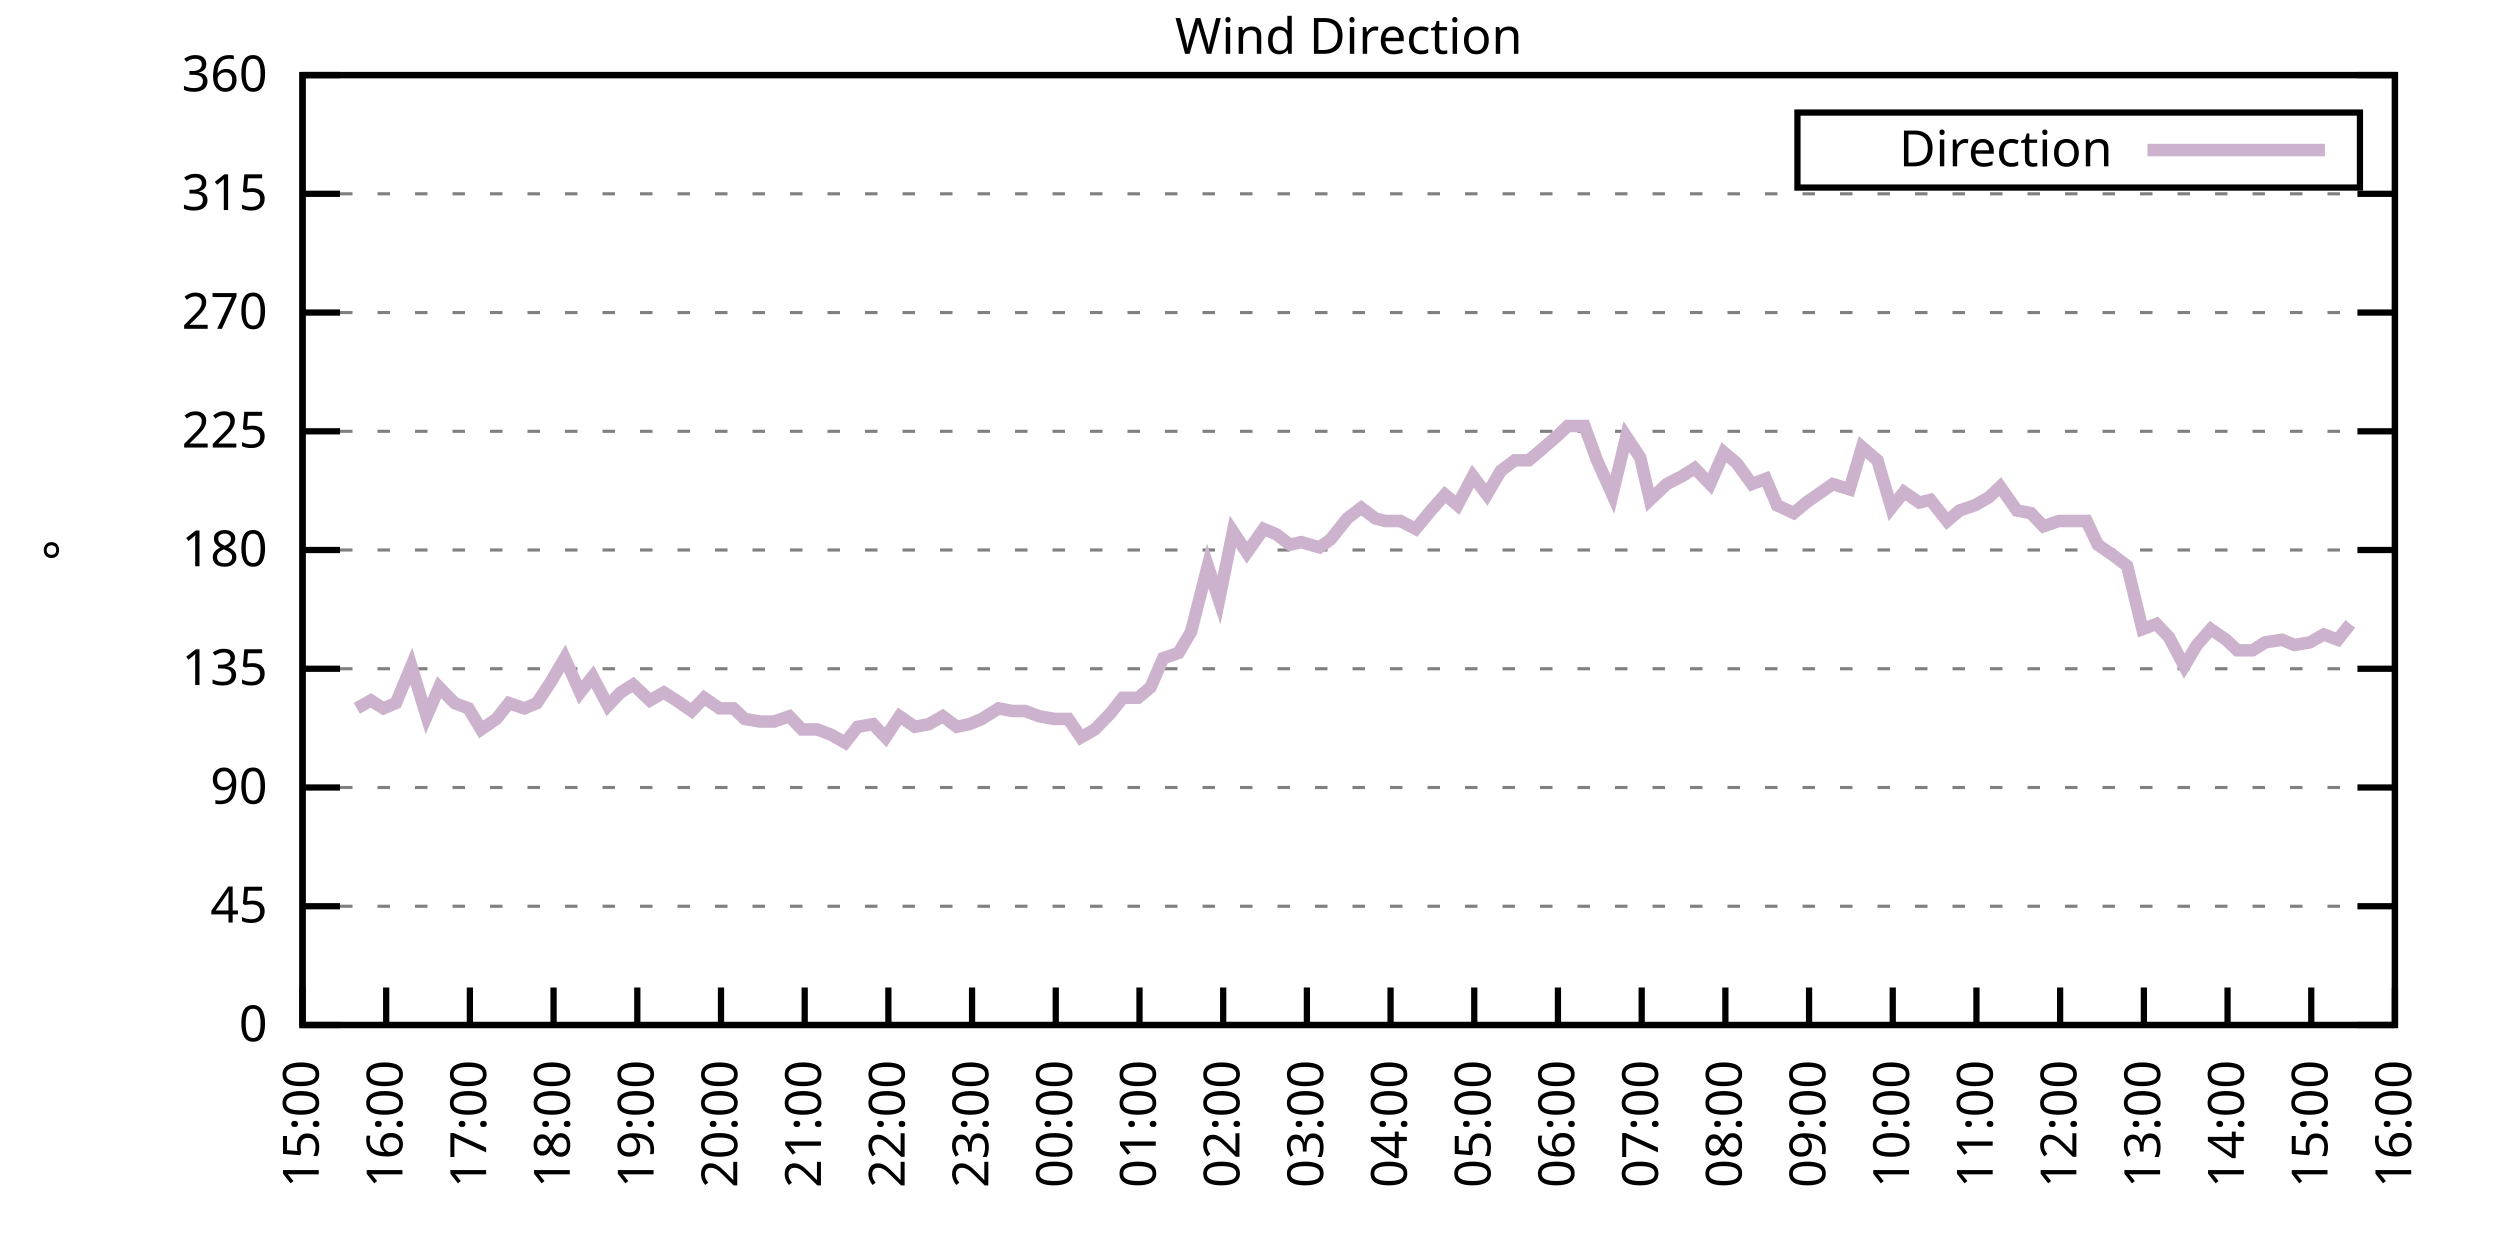
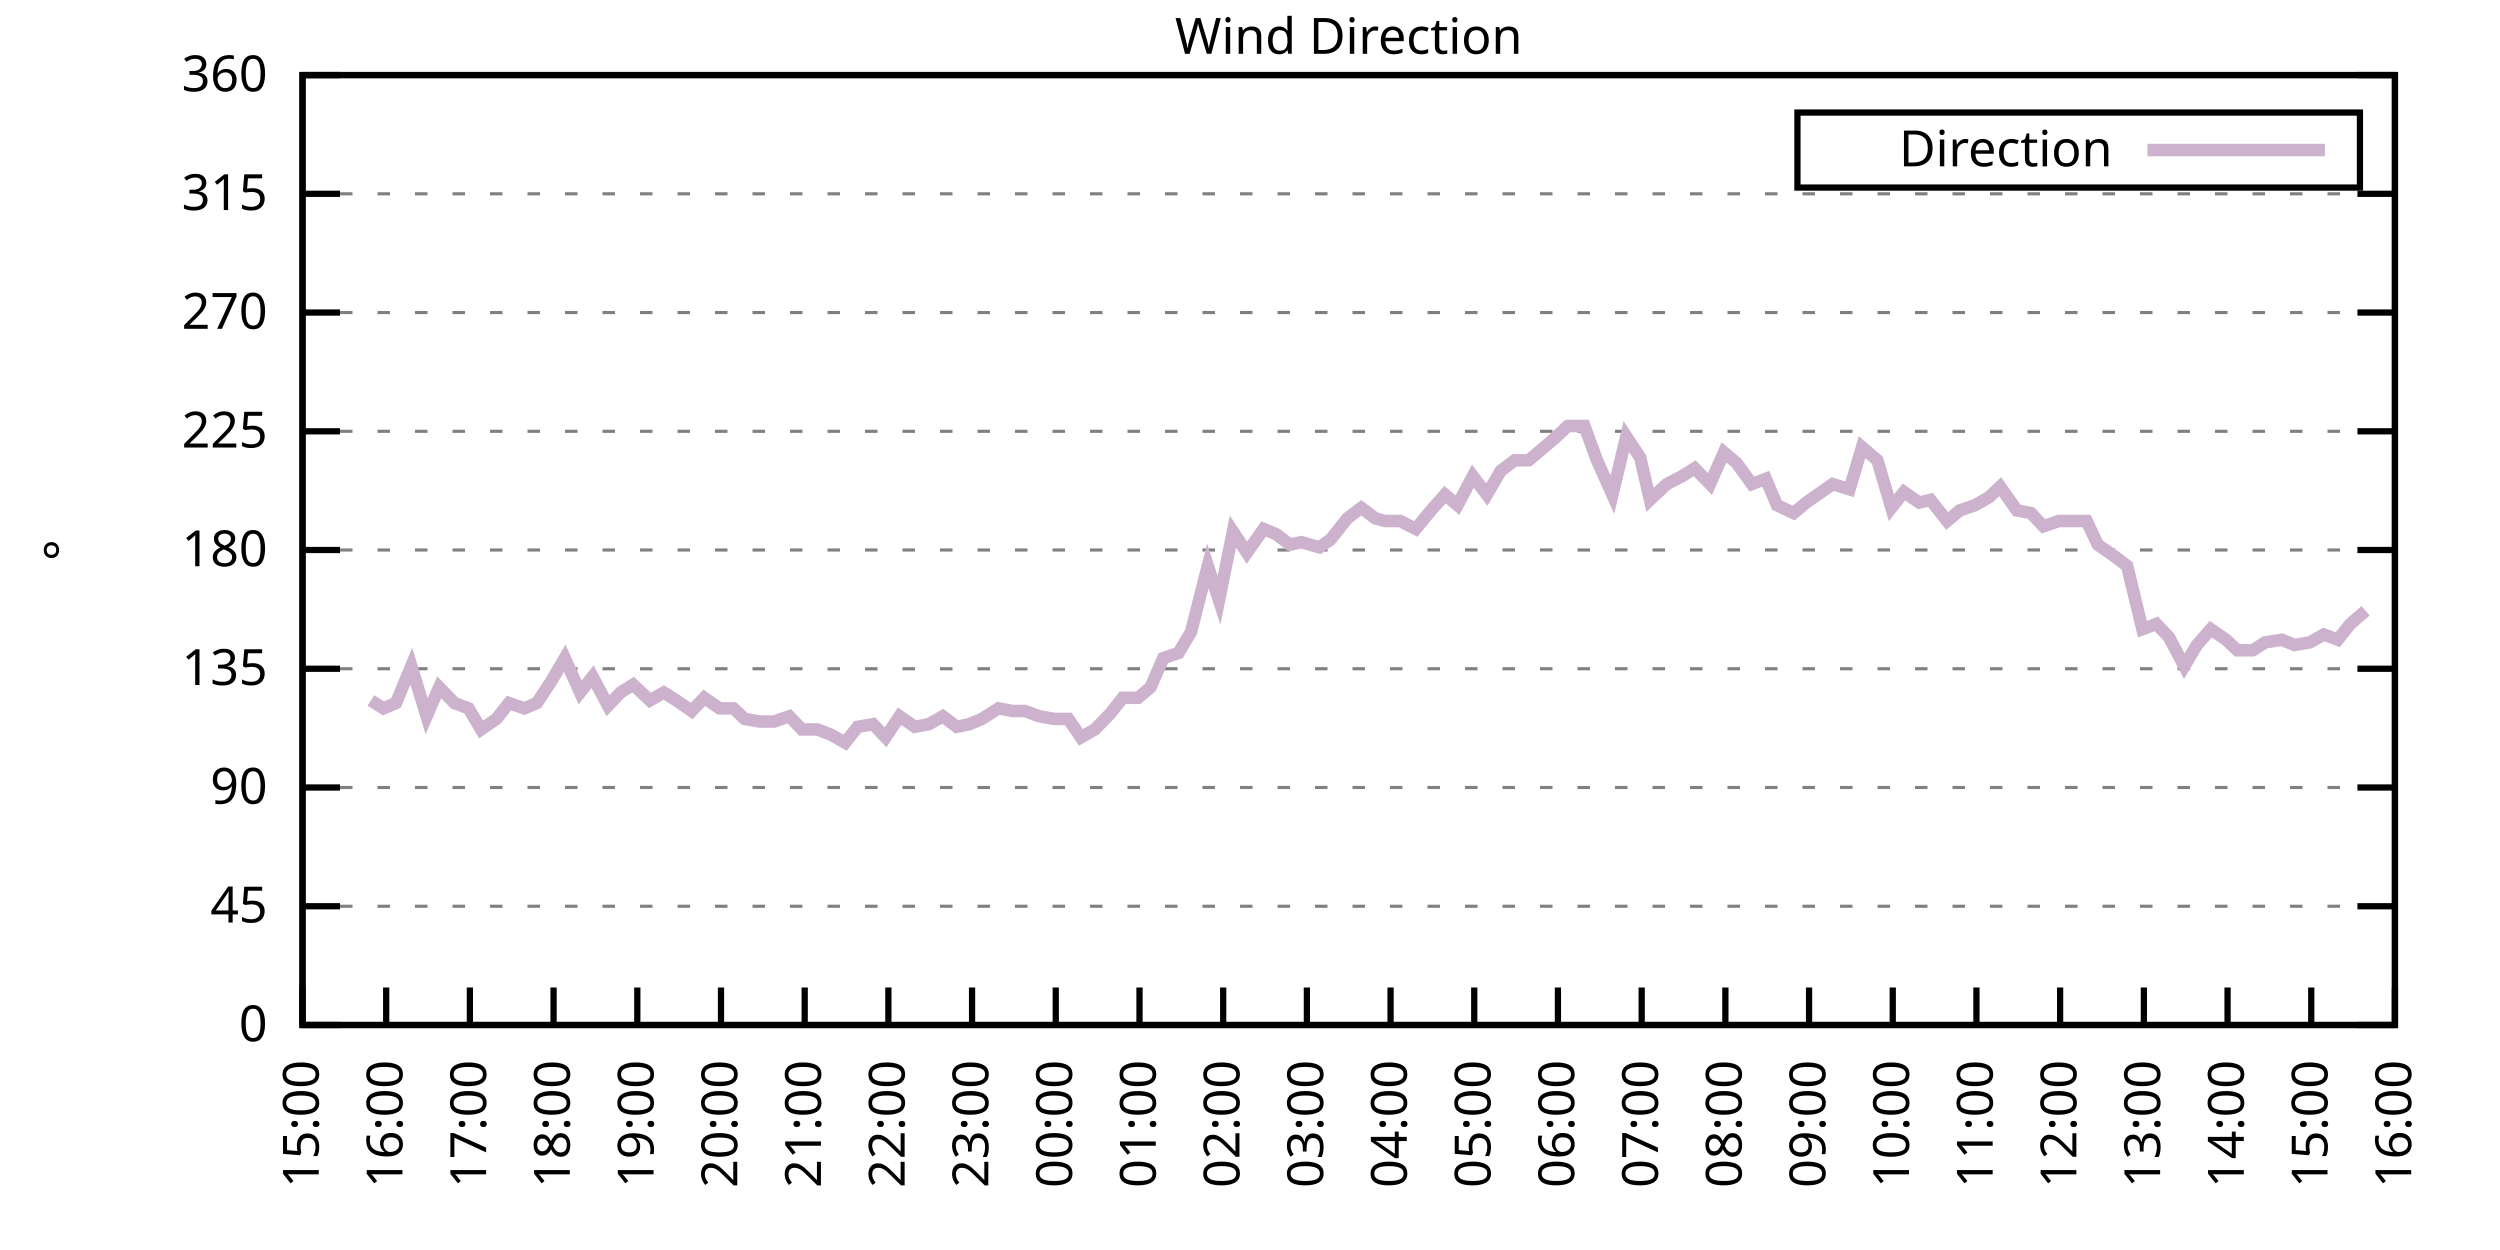
<svg xmlns="http://www.w3.org/2000/svg" xmlns:xlink="http://www.w3.org/1999/xlink" width="400" height="200" viewBox="0 0 400 200">
  <g id="gnuplot_canvas">
    <rect x="0" y="0" width="400" height="200" fill="none" />
    <defs>
      <circle id="gpDot" r="0.5" stroke-width="0.5" stroke="currentColor" />
      <path id="gpPt0" stroke-width="0.333" stroke="currentColor" d="M-1,0 h2 M0,-1 v2" />
      <path id="gpPt1" stroke-width="0.333" stroke="currentColor" d="M-1,-1 L1,1 M1,-1 L-1,1" />
      <path id="gpPt2" stroke-width="0.333" stroke="currentColor" d="M-1,0 L1,0 M0,-1 L0,1 M-1,-1 L1,1 M-1,1 L1,-1" />
      <rect id="gpPt3" stroke-width="0.333" stroke="currentColor" x="-1" y="-1" width="2" height="2" />
      <rect id="gpPt4" stroke-width="0.333" stroke="currentColor" fill="currentColor" x="-1" y="-1" width="2" height="2" />
      <circle id="gpPt5" stroke-width="0.333" stroke="currentColor" cx="0" cy="0" r="1" />
      <use xlink:href="#gpPt5" id="gpPt6" fill="currentColor" stroke="none" />
      <path id="gpPt7" stroke-width="0.333" stroke="currentColor" d="M0,-1.33 L-1.33,0.67 L1.33,0.67 z" />
      <use xlink:href="#gpPt7" id="gpPt8" fill="currentColor" stroke="none" />
      <use xlink:href="#gpPt7" id="gpPt9" stroke="currentColor" transform="rotate(180)" />
      <use xlink:href="#gpPt9" id="gpPt10" fill="currentColor" stroke="none" />
      <use xlink:href="#gpPt3" id="gpPt11" stroke="currentColor" transform="rotate(45)" />
      <use xlink:href="#gpPt11" id="gpPt12" fill="currentColor" stroke="none" />
      <path id="gpPt13" stroke-width="0.333" stroke="currentColor" d="M0,1.330 L1.265,0.411 L0.782,-1.067 L-0.782,-1.076 L-1.265,0.411 z" />
      <use xlink:href="#gpPt13" id="gpPt14" fill="currentColor" stroke="none" />
      <filter id="textbox" filterUnits="objectBoundingBox" x="0" y="0" height="1" width="1">
        <feFlood flood-color="white" flood-opacity="1" result="bgnd" />
        <feComposite in="SourceGraphic" in2="bgnd" operator="atop" />
      </filter>
      <filter id="greybox" filterUnits="objectBoundingBox" x="0" y="0" height="1" width="1">
        <feFlood flood-color="lightgrey" flood-opacity="1" result="grey" />
        <feComposite in="SourceGraphic" in2="grey" operator="atop" />
      </filter>
    </defs>
    <g fill="none" color="white" stroke="currentColor" stroke-width="1.00" stroke-linecap="butt" stroke-linejoin="miter">
</g>
    <g fill="none" color="black" stroke="currentColor" stroke-width="1.00" stroke-linecap="butt" stroke-linejoin="miter">
      <g stroke="none" shape-rendering="crispEdges">
        <polygon fill="rgb(255, 255, 255)" points="48.40,164.00 383.18,164.00 383.18,12.02 48.40,12.02 " />
      </g>
    </g>
    <g fill="none" color="black" stroke="currentColor" stroke-width="1.00" stroke-linecap="butt" stroke-linejoin="miter">
</g>
    <g fill="none" color="black" stroke="black" stroke-width="0.50" stroke-linecap="butt" stroke-linejoin="miter">
</g>
    <g fill="none" color="gray" stroke="currentColor" stroke-width="0.50" stroke-linecap="butt" stroke-linejoin="miter">
      <path stroke="gray" stroke-dasharray="2,4" class="gridline" d="M48.40,164.00 L383.19,164.00  " />
    </g>
    <g fill="none" color="gray" stroke="gray" stroke-width="1.00" stroke-linecap="butt" stroke-linejoin="miter">
</g>
    <g fill="none" color="black" stroke="currentColor" stroke-width="1.00" stroke-linecap="butt" stroke-linejoin="miter">
      <path stroke="black" d="M48.40,164.00 L54.40,164.00 M383.19,164.00 L377.19,164.00  " />
      <g transform="translate(42.80,166.60)" stroke="none" fill="black" font-family="Sans" font-size="8.00" text-anchor="end">
        <text>
          <tspan font-family="Sans"> 0</tspan>
        </text>
      </g>
    </g>
    <g fill="none" color="black" stroke="currentColor" stroke-width="1.00" stroke-linecap="butt" stroke-linejoin="miter">
</g>
    <g fill="none" color="black" stroke="black" stroke-width="0.50" stroke-linecap="butt" stroke-linejoin="miter">
</g>
    <g fill="none" color="gray" stroke="currentColor" stroke-width="0.50" stroke-linecap="butt" stroke-linejoin="miter">
      <path stroke="gray" stroke-dasharray="2,4" class="gridline" d="M48.40,145.00 L383.19,145.00  " />
    </g>
    <g fill="none" color="gray" stroke="gray" stroke-width="1.00" stroke-linecap="butt" stroke-linejoin="miter">
</g>
    <g fill="none" color="black" stroke="currentColor" stroke-width="1.00" stroke-linecap="butt" stroke-linejoin="miter">
      <path stroke="black" d="M48.40,145.00 L54.40,145.00 M383.19,145.00 L377.19,145.00  " />
      <g transform="translate(42.80,147.60)" stroke="none" fill="black" font-family="Sans" font-size="8.00" text-anchor="end">
        <text>
          <tspan font-family="Sans"> 45</tspan>
        </text>
      </g>
    </g>
    <g fill="none" color="black" stroke="currentColor" stroke-width="1.00" stroke-linecap="butt" stroke-linejoin="miter">
</g>
    <g fill="none" color="black" stroke="black" stroke-width="0.50" stroke-linecap="butt" stroke-linejoin="miter">
</g>
    <g fill="none" color="gray" stroke="currentColor" stroke-width="0.50" stroke-linecap="butt" stroke-linejoin="miter">
      <path stroke="gray" stroke-dasharray="2,4" class="gridline" d="M48.40,126.00 L383.19,126.00  " />
    </g>
    <g fill="none" color="gray" stroke="gray" stroke-width="1.00" stroke-linecap="butt" stroke-linejoin="miter">
</g>
    <g fill="none" color="black" stroke="currentColor" stroke-width="1.00" stroke-linecap="butt" stroke-linejoin="miter">
      <path stroke="black" d="M48.40,126.00 L54.40,126.00 M383.19,126.00 L377.19,126.00  " />
      <g transform="translate(42.80,128.60)" stroke="none" fill="black" font-family="Sans" font-size="8.00" text-anchor="end">
        <text>
          <tspan font-family="Sans"> 90</tspan>
        </text>
      </g>
    </g>
    <g fill="none" color="black" stroke="currentColor" stroke-width="1.00" stroke-linecap="butt" stroke-linejoin="miter">
</g>
    <g fill="none" color="black" stroke="black" stroke-width="0.50" stroke-linecap="butt" stroke-linejoin="miter">
</g>
    <g fill="none" color="gray" stroke="currentColor" stroke-width="0.50" stroke-linecap="butt" stroke-linejoin="miter">
      <path stroke="gray" stroke-dasharray="2,4" class="gridline" d="M48.40,107.00 L383.19,107.00  " />
    </g>
    <g fill="none" color="gray" stroke="gray" stroke-width="1.00" stroke-linecap="butt" stroke-linejoin="miter">
</g>
    <g fill="none" color="black" stroke="currentColor" stroke-width="1.00" stroke-linecap="butt" stroke-linejoin="miter">
      <path stroke="black" d="M48.40,107.00 L54.40,107.00 M383.19,107.00 L377.19,107.00  " />
      <g transform="translate(42.80,109.60)" stroke="none" fill="black" font-family="Sans" font-size="8.00" text-anchor="end">
        <text>
          <tspan font-family="Sans"> 135</tspan>
        </text>
      </g>
    </g>
    <g fill="none" color="black" stroke="currentColor" stroke-width="1.00" stroke-linecap="butt" stroke-linejoin="miter">
</g>
    <g fill="none" color="black" stroke="black" stroke-width="0.50" stroke-linecap="butt" stroke-linejoin="miter">
</g>
    <g fill="none" color="gray" stroke="currentColor" stroke-width="0.50" stroke-linecap="butt" stroke-linejoin="miter">
      <path stroke="gray" stroke-dasharray="2,4" class="gridline" d="M48.40,88.00 L383.19,88.00  " />
    </g>
    <g fill="none" color="gray" stroke="gray" stroke-width="1.00" stroke-linecap="butt" stroke-linejoin="miter">
</g>
    <g fill="none" color="black" stroke="currentColor" stroke-width="1.00" stroke-linecap="butt" stroke-linejoin="miter">
      <path stroke="black" d="M48.40,88.00 L54.40,88.00 M383.19,88.00 L377.19,88.00  " />
      <g transform="translate(42.80,90.60)" stroke="none" fill="black" font-family="Sans" font-size="8.00" text-anchor="end">
        <text>
          <tspan font-family="Sans"> 180</tspan>
        </text>
      </g>
    </g>
    <g fill="none" color="black" stroke="currentColor" stroke-width="1.00" stroke-linecap="butt" stroke-linejoin="miter">
</g>
    <g fill="none" color="black" stroke="black" stroke-width="0.50" stroke-linecap="butt" stroke-linejoin="miter">
</g>
    <g fill="none" color="gray" stroke="currentColor" stroke-width="0.50" stroke-linecap="butt" stroke-linejoin="miter">
      <path stroke="gray" stroke-dasharray="2,4" class="gridline" d="M48.40,69.01 L383.19,69.01  " />
    </g>
    <g fill="none" color="gray" stroke="gray" stroke-width="1.00" stroke-linecap="butt" stroke-linejoin="miter">
</g>
    <g fill="none" color="black" stroke="currentColor" stroke-width="1.00" stroke-linecap="butt" stroke-linejoin="miter">
      <path stroke="black" d="M48.40,69.01 L54.40,69.01 M383.19,69.01 L377.19,69.01  " />
      <g transform="translate(42.80,71.61)" stroke="none" fill="black" font-family="Sans" font-size="8.00" text-anchor="end">
        <text>
          <tspan font-family="Sans"> 225</tspan>
        </text>
      </g>
    </g>
    <g fill="none" color="black" stroke="currentColor" stroke-width="1.00" stroke-linecap="butt" stroke-linejoin="miter">
</g>
    <g fill="none" color="black" stroke="black" stroke-width="0.50" stroke-linecap="butt" stroke-linejoin="miter">
</g>
    <g fill="none" color="gray" stroke="currentColor" stroke-width="0.50" stroke-linecap="butt" stroke-linejoin="miter">
      <path stroke="gray" stroke-dasharray="2,4" class="gridline" d="M48.40,50.01 L383.19,50.01  " />
    </g>
    <g fill="none" color="gray" stroke="gray" stroke-width="1.00" stroke-linecap="butt" stroke-linejoin="miter">
</g>
    <g fill="none" color="black" stroke="currentColor" stroke-width="1.00" stroke-linecap="butt" stroke-linejoin="miter">
      <path stroke="black" d="M48.40,50.01 L54.40,50.01 M383.19,50.01 L377.19,50.01  " />
      <g transform="translate(42.80,52.61)" stroke="none" fill="black" font-family="Sans" font-size="8.00" text-anchor="end">
        <text>
          <tspan font-family="Sans"> 270</tspan>
        </text>
      </g>
    </g>
    <g fill="none" color="black" stroke="currentColor" stroke-width="1.00" stroke-linecap="butt" stroke-linejoin="miter">
</g>
    <g fill="none" color="black" stroke="black" stroke-width="0.50" stroke-linecap="butt" stroke-linejoin="miter">
</g>
    <g fill="none" color="gray" stroke="currentColor" stroke-width="0.50" stroke-linecap="butt" stroke-linejoin="miter">
      <path stroke="gray" stroke-dasharray="2,4" class="gridline" d="M48.40,31.01 L383.19,31.01  " />
    </g>
    <g fill="none" color="gray" stroke="gray" stroke-width="1.00" stroke-linecap="butt" stroke-linejoin="miter">
</g>
    <g fill="none" color="black" stroke="currentColor" stroke-width="1.00" stroke-linecap="butt" stroke-linejoin="miter">
      <path stroke="black" d="M48.40,31.01 L54.40,31.01 M383.19,31.01 L377.19,31.01  " />
      <g transform="translate(42.80,33.61)" stroke="none" fill="black" font-family="Sans" font-size="8.00" text-anchor="end">
        <text>
          <tspan font-family="Sans"> 315</tspan>
        </text>
      </g>
    </g>
    <g fill="none" color="black" stroke="currentColor" stroke-width="1.00" stroke-linecap="butt" stroke-linejoin="miter">
</g>
    <g fill="none" color="black" stroke="black" stroke-width="0.50" stroke-linecap="butt" stroke-linejoin="miter">
</g>
    <g fill="none" color="gray" stroke="currentColor" stroke-width="0.50" stroke-linecap="butt" stroke-linejoin="miter">
      <path stroke="gray" stroke-dasharray="2,4" class="gridline" d="M48.40,12.01 L383.19,12.01  " />
    </g>
    <g fill="none" color="gray" stroke="gray" stroke-width="1.00" stroke-linecap="butt" stroke-linejoin="miter">
</g>
    <g fill="none" color="black" stroke="currentColor" stroke-width="1.00" stroke-linecap="butt" stroke-linejoin="miter">
      <path stroke="black" d="M48.40,12.01 L54.40,12.01 M383.19,12.01 L377.19,12.01  " />
      <g transform="translate(42.80,14.61)" stroke="none" fill="black" font-family="Sans" font-size="8.00" text-anchor="end">
        <text>
          <tspan font-family="Sans"> 360</tspan>
        </text>
      </g>
    </g>
    <g fill="none" color="black" stroke="currentColor" stroke-width="1.00" stroke-linecap="butt" stroke-linejoin="miter">
      <path stroke="black" d="M48.40,164.00 L48.40,158.00  " />
      <g transform="translate(51.00,169.60) rotate(270.00)" stroke="none" fill="black" font-family="Sans" font-size="8.00" text-anchor="end">
        <text>
          <tspan font-family="Sans">15:00</tspan>
        </text>
      </g>
    </g>
    <g fill="none" color="black" stroke="currentColor" stroke-width="1.00" stroke-linecap="butt" stroke-linejoin="miter">
      <path stroke="black" d="M61.79,164.00 L61.79,158.00  " />
      <g transform="translate(64.39,169.60) rotate(270.00)" stroke="none" fill="black" font-family="Sans" font-size="8.00" text-anchor="end">
        <text>
          <tspan font-family="Sans">16:00</tspan>
        </text>
      </g>
    </g>
    <g fill="none" color="black" stroke="currentColor" stroke-width="1.00" stroke-linecap="butt" stroke-linejoin="miter">
      <path stroke="black" d="M75.18,164.00 L75.18,158.00  " />
      <g transform="translate(77.78,169.60) rotate(270.00)" stroke="none" fill="black" font-family="Sans" font-size="8.00" text-anchor="end">
        <text>
          <tspan font-family="Sans">17:00</tspan>
        </text>
      </g>
    </g>
    <g fill="none" color="black" stroke="currentColor" stroke-width="1.00" stroke-linecap="butt" stroke-linejoin="miter">
      <path stroke="black" d="M88.57,164.00 L88.57,158.00  " />
      <g transform="translate(91.17,169.60) rotate(270.00)" stroke="none" fill="black" font-family="Sans" font-size="8.00" text-anchor="end">
        <text>
          <tspan font-family="Sans">18:00</tspan>
        </text>
      </g>
    </g>
    <g fill="none" color="black" stroke="currentColor" stroke-width="1.00" stroke-linecap="butt" stroke-linejoin="miter">
      <path stroke="black" d="M101.97,164.00 L101.97,158.00  " />
      <g transform="translate(104.57,169.60) rotate(270.00)" stroke="none" fill="black" font-family="Sans" font-size="8.00" text-anchor="end">
        <text>
          <tspan font-family="Sans">19:00</tspan>
        </text>
      </g>
    </g>
    <g fill="none" color="black" stroke="currentColor" stroke-width="1.00" stroke-linecap="butt" stroke-linejoin="miter">
      <path stroke="black" d="M115.36,164.00 L115.36,158.00  " />
      <g transform="translate(117.96,169.60) rotate(270.00)" stroke="none" fill="black" font-family="Sans" font-size="8.00" text-anchor="end">
        <text>
          <tspan font-family="Sans">20:00</tspan>
        </text>
      </g>
    </g>
    <g fill="none" color="black" stroke="currentColor" stroke-width="1.00" stroke-linecap="butt" stroke-linejoin="miter">
      <path stroke="black" d="M128.75,164.00 L128.75,158.00  " />
      <g transform="translate(131.35,169.60) rotate(270.00)" stroke="none" fill="black" font-family="Sans" font-size="8.00" text-anchor="end">
        <text>
          <tspan font-family="Sans">21:00</tspan>
        </text>
      </g>
    </g>
    <g fill="none" color="black" stroke="currentColor" stroke-width="1.00" stroke-linecap="butt" stroke-linejoin="miter">
      <path stroke="black" d="M142.14,164.00 L142.14,158.00  " />
      <g transform="translate(144.74,169.60) rotate(270.00)" stroke="none" fill="black" font-family="Sans" font-size="8.00" text-anchor="end">
        <text>
          <tspan font-family="Sans">22:00</tspan>
        </text>
      </g>
    </g>
    <g fill="none" color="black" stroke="currentColor" stroke-width="1.00" stroke-linecap="butt" stroke-linejoin="miter">
      <path stroke="black" d="M155.53,164.00 L155.53,158.00  " />
      <g transform="translate(158.13,169.60) rotate(270.00)" stroke="none" fill="black" font-family="Sans" font-size="8.00" text-anchor="end">
        <text>
          <tspan font-family="Sans">23:00</tspan>
        </text>
      </g>
    </g>
    <g fill="none" color="black" stroke="currentColor" stroke-width="1.00" stroke-linecap="butt" stroke-linejoin="miter">
      <path stroke="black" d="M168.92,164.00 L168.92,158.00  " />
      <g transform="translate(171.52,169.60) rotate(270.00)" stroke="none" fill="black" font-family="Sans" font-size="8.00" text-anchor="end">
        <text>
          <tspan font-family="Sans">00:00</tspan>
        </text>
      </g>
    </g>
    <g fill="none" color="black" stroke="currentColor" stroke-width="1.00" stroke-linecap="butt" stroke-linejoin="miter">
      <path stroke="black" d="M182.32,164.00 L182.32,158.00  " />
      <g transform="translate(184.92,169.60) rotate(270.00)" stroke="none" fill="black" font-family="Sans" font-size="8.00" text-anchor="end">
        <text>
          <tspan font-family="Sans">01:00</tspan>
        </text>
      </g>
    </g>
    <g fill="none" color="black" stroke="currentColor" stroke-width="1.00" stroke-linecap="butt" stroke-linejoin="miter">
      <path stroke="black" d="M195.71,164.00 L195.71,158.00  " />
      <g transform="translate(198.31,169.60) rotate(270.00)" stroke="none" fill="black" font-family="Sans" font-size="8.00" text-anchor="end">
        <text>
          <tspan font-family="Sans">02:00</tspan>
        </text>
      </g>
    </g>
    <g fill="none" color="black" stroke="currentColor" stroke-width="1.00" stroke-linecap="butt" stroke-linejoin="miter">
      <path stroke="black" d="M209.10,164.00 L209.10,158.00  " />
      <g transform="translate(211.70,169.60) rotate(270.00)" stroke="none" fill="black" font-family="Sans" font-size="8.00" text-anchor="end">
        <text>
          <tspan font-family="Sans">03:00</tspan>
        </text>
      </g>
    </g>
    <g fill="none" color="black" stroke="currentColor" stroke-width="1.00" stroke-linecap="butt" stroke-linejoin="miter">
      <path stroke="black" d="M222.49,164.00 L222.49,158.00  " />
      <g transform="translate(225.09,169.60) rotate(270.00)" stroke="none" fill="black" font-family="Sans" font-size="8.00" text-anchor="end">
        <text>
          <tspan font-family="Sans">04:00</tspan>
        </text>
      </g>
    </g>
    <g fill="none" color="black" stroke="currentColor" stroke-width="1.00" stroke-linecap="butt" stroke-linejoin="miter">
      <path stroke="black" d="M235.88,164.00 L235.88,158.00  " />
      <g transform="translate(238.48,169.60) rotate(270.00)" stroke="none" fill="black" font-family="Sans" font-size="8.00" text-anchor="end">
        <text>
          <tspan font-family="Sans">05:00</tspan>
        </text>
      </g>
    </g>
    <g fill="none" color="black" stroke="currentColor" stroke-width="1.00" stroke-linecap="butt" stroke-linejoin="miter">
      <path stroke="black" d="M249.27,164.00 L249.27,158.00  " />
      <g transform="translate(251.87,169.60) rotate(270.00)" stroke="none" fill="black" font-family="Sans" font-size="8.00" text-anchor="end">
        <text>
          <tspan font-family="Sans">06:00</tspan>
        </text>
      </g>
    </g>
    <g fill="none" color="black" stroke="currentColor" stroke-width="1.00" stroke-linecap="butt" stroke-linejoin="miter">
      <path stroke="black" d="M262.67,164.00 L262.67,158.00  " />
      <g transform="translate(265.27,169.60) rotate(270.00)" stroke="none" fill="black" font-family="Sans" font-size="8.00" text-anchor="end">
        <text>
          <tspan font-family="Sans">07:00</tspan>
        </text>
      </g>
    </g>
    <g fill="none" color="black" stroke="currentColor" stroke-width="1.00" stroke-linecap="butt" stroke-linejoin="miter">
      <path stroke="black" d="M276.06,164.00 L276.06,158.00  " />
      <g transform="translate(278.66,169.60) rotate(270.00)" stroke="none" fill="black" font-family="Sans" font-size="8.00" text-anchor="end">
        <text>
          <tspan font-family="Sans">08:00</tspan>
        </text>
      </g>
    </g>
    <g fill="none" color="black" stroke="currentColor" stroke-width="1.00" stroke-linecap="butt" stroke-linejoin="miter">
      <path stroke="black" d="M289.45,164.00 L289.45,158.00  " />
      <g transform="translate(292.05,169.60) rotate(270.00)" stroke="none" fill="black" font-family="Sans" font-size="8.00" text-anchor="end">
        <text>
          <tspan font-family="Sans">09:00</tspan>
        </text>
      </g>
    </g>
    <g fill="none" color="black" stroke="currentColor" stroke-width="1.00" stroke-linecap="butt" stroke-linejoin="miter">
      <path stroke="black" d="M302.84,164.00 L302.84,158.00  " />
      <g transform="translate(305.44,169.60) rotate(270.00)" stroke="none" fill="black" font-family="Sans" font-size="8.00" text-anchor="end">
        <text>
          <tspan font-family="Sans">10:00</tspan>
        </text>
      </g>
    </g>
    <g fill="none" color="black" stroke="currentColor" stroke-width="1.00" stroke-linecap="butt" stroke-linejoin="miter">
      <path stroke="black" d="M316.23,164.00 L316.23,158.00  " />
      <g transform="translate(318.83,169.60) rotate(270.00)" stroke="none" fill="black" font-family="Sans" font-size="8.00" text-anchor="end">
        <text>
          <tspan font-family="Sans">11:00</tspan>
        </text>
      </g>
    </g>
    <g fill="none" color="black" stroke="currentColor" stroke-width="1.00" stroke-linecap="butt" stroke-linejoin="miter">
      <path stroke="black" d="M329.62,164.00 L329.62,158.00  " />
      <g transform="translate(332.22,169.60) rotate(270.00)" stroke="none" fill="black" font-family="Sans" font-size="8.00" text-anchor="end">
        <text>
          <tspan font-family="Sans">12:00</tspan>
        </text>
      </g>
    </g>
    <g fill="none" color="black" stroke="currentColor" stroke-width="1.00" stroke-linecap="butt" stroke-linejoin="miter">
      <path stroke="black" d="M343.02,164.00 L343.02,158.00  " />
      <g transform="translate(345.62,169.60) rotate(270.00)" stroke="none" fill="black" font-family="Sans" font-size="8.00" text-anchor="end">
        <text>
          <tspan font-family="Sans">13:00</tspan>
        </text>
      </g>
    </g>
    <g fill="none" color="black" stroke="currentColor" stroke-width="1.00" stroke-linecap="butt" stroke-linejoin="miter">
      <path stroke="black" d="M356.41,164.00 L356.41,158.00  " />
      <g transform="translate(359.01,169.60) rotate(270.00)" stroke="none" fill="black" font-family="Sans" font-size="8.00" text-anchor="end">
        <text>
          <tspan font-family="Sans">14:00</tspan>
        </text>
      </g>
    </g>
    <g fill="none" color="black" stroke="currentColor" stroke-width="1.00" stroke-linecap="butt" stroke-linejoin="miter">
      <path stroke="black" d="M369.80,164.00 L369.80,158.00  " />
      <g transform="translate(372.40,169.60) rotate(270.00)" stroke="none" fill="black" font-family="Sans" font-size="8.00" text-anchor="end">
        <text>
          <tspan font-family="Sans">15:00</tspan>
        </text>
      </g>
    </g>
    <g fill="none" color="black" stroke="currentColor" stroke-width="1.00" stroke-linecap="butt" stroke-linejoin="miter">
      <path stroke="black" d="M383.19,164.00 L383.19,158.00  " />
      <g transform="translate(385.79,169.60) rotate(270.00)" stroke="none" fill="black" font-family="Sans" font-size="8.00" text-anchor="end">
        <text>
          <tspan font-family="Sans">16:00</tspan>
        </text>
      </g>
    </g>
    <g fill="none" color="black" stroke="currentColor" stroke-width="1.00" stroke-linecap="butt" stroke-linejoin="miter">
</g>
    <g fill="none" color="black" stroke="currentColor" stroke-width="1.00" stroke-linecap="butt" stroke-linejoin="miter">
      <path stroke="black" d="M48.40,12.01 L48.40,164.00 L383.19,164.00 L383.19,12.01 L48.40,12.01 Z  " />
    </g>
    <g fill="none" color="black" stroke="currentColor" stroke-width="1.00" stroke-linecap="butt" stroke-linejoin="miter">
</g>
    <g fill="none" color="black" stroke="currentColor" stroke-width="1.00" stroke-linecap="butt" stroke-linejoin="miter">
      <path stroke="black" d="M287.59,30.01 L287.59,18.01 L377.59,18.01 L377.59,30.01 L287.59,30.01 Z  " />
    </g>
    <g id="Wind_direction_plot_1">
      <g fill="none" color="white" stroke="black" stroke-width="2.00" stroke-linecap="butt" stroke-linejoin="miter">
</g>
      <g fill="none" color="black" stroke="currentColor" stroke-width="2.00" stroke-linecap="butt" stroke-linejoin="miter">
        <g transform="translate(337.99,26.61)" stroke="none" fill="black" font-family="Sans" font-size="8.00" text-anchor="end">
          <text>
            <tspan font-family="Sans">Direction</tspan>
          </text>
        </g>
      </g>
      <g fill="none" color="black" stroke="currentColor" stroke-width="2.00" stroke-linecap="butt" stroke-linejoin="miter">
-         <path stroke="rgb(204, 178, 204)" d="M343.59,24.01 L371.99,24.01 M57.10,113.34 L59.34,112.07 L61.35,113.34 L63.35,112.49 L65.81,106.58 L68.26,114.60   L70.27,109.96 L72.73,112.49 L74.96,113.34 L76.97,116.71 L79.42,115.03 L81.43,112.49 L83.89,113.34 L85.90,112.49   L88.13,109.11 L90.36,105.31 L92.82,110.80 L94.82,108.27 L97.28,112.91 L99.29,110.80 L101.30,109.54 L103.98,112.07   L106.21,110.80 L108.22,112.07 L110.67,113.76 L112.68,111.65 L115.13,113.34 L117.37,113.34 L119.15,115.03 L121.61,115.45   L123.84,115.45 L126.29,114.60 L128.30,116.71 L130.76,116.71 L132.99,117.56 L135.22,118.83 L137.23,116.29 L139.69,115.87   L141.69,117.98 L143.93,114.60 L146.38,116.29 L148.61,115.87 L150.85,114.60 L153.08,116.29 L155.09,115.87 L157.10,115.03   L159.77,113.34 L162.01,113.76 L164.01,113.76 L166.25,114.60 L168.70,115.03 L170.93,115.03 L172.94,117.98 L175.17,116.71   L177.63,114.18 L179.64,111.65 L182.09,111.65 L184.10,109.96 L186.11,105.31 L188.57,104.47 L190.57,101.09 L193.25,90.54   L195.04,96.03 L197.27,85.05 L199.50,88.43 L202.18,84.63 L204.19,85.47 L206.42,87.16 L208.21,86.74 L211.11,87.58   L212.89,86.32 L215.57,82.94 L217.80,81.25 L220.04,82.94 L221.60,83.36 L224.05,83.36 L226.51,84.63 L228.96,81.67   L231.20,79.14 L233.20,80.83 L235.66,76.18 L237.89,79.14 L240.12,75.34 L242.36,73.65 L244.59,73.65 L246.60,71.96   L249.05,69.85 L250.84,68.16 L253.51,68.16 L255.52,73.65 L257.98,79.14 L260.21,69.85 L262.44,73.23 L264.00,79.98   L266.68,77.45 L269.14,76.18 L271.15,74.92 L273.60,77.45 L275.83,72.38 L277.84,74.07 L280.30,77.45 L282.53,76.61   L284.32,80.83 L286.99,82.09 L289.00,80.41 L293.24,77.45 L295.92,78.29 L297.93,71.54 L300.39,73.65 L302.62,81.25   L304.63,78.72 L307.08,80.41 L308.87,79.98 L311.54,83.36 L313.55,81.67 L316.01,80.83 L318.24,79.56 L320.03,77.87   L322.70,81.67 L324.94,82.09 L326.95,84.21 L329.40,83.36 L331.41,83.36 L333.86,83.36 L335.65,87.16 L338.10,88.85   L340.34,90.54 L342.79,100.67 L345.02,99.83 L347.03,101.94 L349.49,106.58 L351.50,103.20 L353.73,100.67 L356.18,102.36   L357.97,104.05 L360.42,104.05 L362.43,102.78 L365.11,102.36 L367.12,103.20 L369.58,102.78 L371.81,101.52 L374.04,102.36   L376.05,99.83  " />
+         <path stroke="rgb(204, 178, 204)" d="M343.59,24.01 L371.99,24.01 M59.34,112.07 L61.35,113.34 L63.35,112.49 L65.81,106.58 L68.26,114.60 L70.27,109.96   L72.73,112.49 L74.96,113.34 L76.97,116.71 L79.42,115.03 L81.43,112.49 L83.89,113.34 L85.90,112.49 L88.13,109.11   L90.36,105.31 L92.82,110.80 L94.82,108.27 L97.28,112.91 L99.29,110.80 L101.30,109.54 L103.98,112.07 L106.21,110.80   L108.22,112.07 L110.67,113.76 L112.68,111.65 L115.13,113.34 L117.37,113.34 L119.15,115.03 L121.61,115.45 L123.84,115.45   L126.29,114.60 L128.30,116.71 L130.76,116.71 L132.99,117.56 L135.22,118.83 L137.23,116.29 L139.69,115.87 L141.69,117.98   L143.93,114.60 L146.38,116.29 L148.61,115.87 L150.85,114.60 L153.08,116.29 L155.09,115.87 L157.10,115.03 L159.77,113.34   L162.01,113.76 L164.01,113.76 L166.25,114.60 L168.70,115.03 L170.93,115.03 L172.94,117.98 L175.17,116.71 L177.63,114.18   L179.64,111.65 L182.09,111.65 L184.10,109.96 L186.11,105.31 L188.57,104.47 L190.57,101.09 L193.25,90.54 L195.04,96.03   L197.27,85.05 L199.50,88.43 L202.18,84.63 L204.19,85.47 L206.42,87.16 L208.21,86.74 L211.11,87.58 L212.89,86.32   L215.57,82.94 L217.80,81.25 L220.04,82.94 L221.60,83.36 L224.05,83.36 L226.51,84.63 L228.96,81.67 L231.20,79.14   L233.20,80.83 L235.66,76.18 L237.89,79.14 L240.12,75.34 L242.36,73.65 L244.59,73.65 L246.60,71.96 L249.05,69.85   L250.84,68.16 L253.51,68.16 L255.52,73.65 L257.98,79.14 L260.21,69.85 L262.44,73.23 L264.00,79.98 L266.68,77.45   L269.14,76.18 L271.15,74.92 L273.60,77.45 L275.83,72.38 L277.84,74.07 L280.30,77.45 L282.53,76.61 L284.32,80.83   L286.99,82.09 L289.00,80.41 L293.24,77.45 L295.92,78.29 L297.93,71.54 L300.39,73.65 L302.62,81.25 L304.63,78.72   L307.08,80.41 L308.87,79.98 L311.54,83.36 L313.55,81.67 L316.01,80.83 L318.24,79.56 L320.03,77.87 L322.70,81.67   L324.94,82.09 L326.95,84.21 L329.40,83.36 L331.41,83.36 L333.86,83.36 L335.65,87.16 L338.10,88.85 L340.34,90.54   L342.79,100.67 L345.02,99.83 L347.03,101.94 L349.49,106.58 L351.50,103.20 L353.73,100.67 L356.18,102.36 L357.97,104.05   L360.42,104.05 L362.43,102.78 L365.11,102.36 L367.12,103.20 L369.58,102.78 L371.81,101.52 L374.04,102.36 L376.05,99.83   L378.50,97.72  " />
      </g>
    </g>
    <g fill="none" color="black" stroke="currentColor" stroke-width="2.00" stroke-linecap="butt" stroke-linejoin="miter">
</g>
    <g fill="none" color="black" stroke="black" stroke-width="1.00" stroke-linecap="butt" stroke-linejoin="miter">
</g>
    <g fill="none" color="black" stroke="currentColor" stroke-width="1.00" stroke-linecap="butt" stroke-linejoin="miter">
      <path stroke="black" d="M48.40,12.01 L48.40,164.00 L383.19,164.00 L383.19,12.01 L48.40,12.01 Z  " />
      <g transform="translate(12.80,88.01) rotate(270.00)" stroke="none" fill="black" font-family="Sans" font-size="8.00" text-anchor="middle">
        <text>
          <tspan font-family="Sans">°</tspan>
        </text>
      </g>
    </g>
    <g fill="none" color="black" stroke="currentColor" stroke-width="1.00" stroke-linecap="butt" stroke-linejoin="miter">
</g>
    <g fill="none" color="black" stroke="currentColor" stroke-width="1.00" stroke-linecap="butt" stroke-linejoin="miter">
      <g transform="translate(215.79,8.61)" stroke="none" fill="black" font-family="Sans" font-size="8.00" text-anchor="middle">
        <text>
          <tspan font-family="Sans">Wind Direction</tspan>
        </text>
      </g>
    </g>
    <g fill="none" color="black" stroke="currentColor" stroke-width="1.00" stroke-linecap="butt" stroke-linejoin="miter">
</g>
  </g>
</svg>
